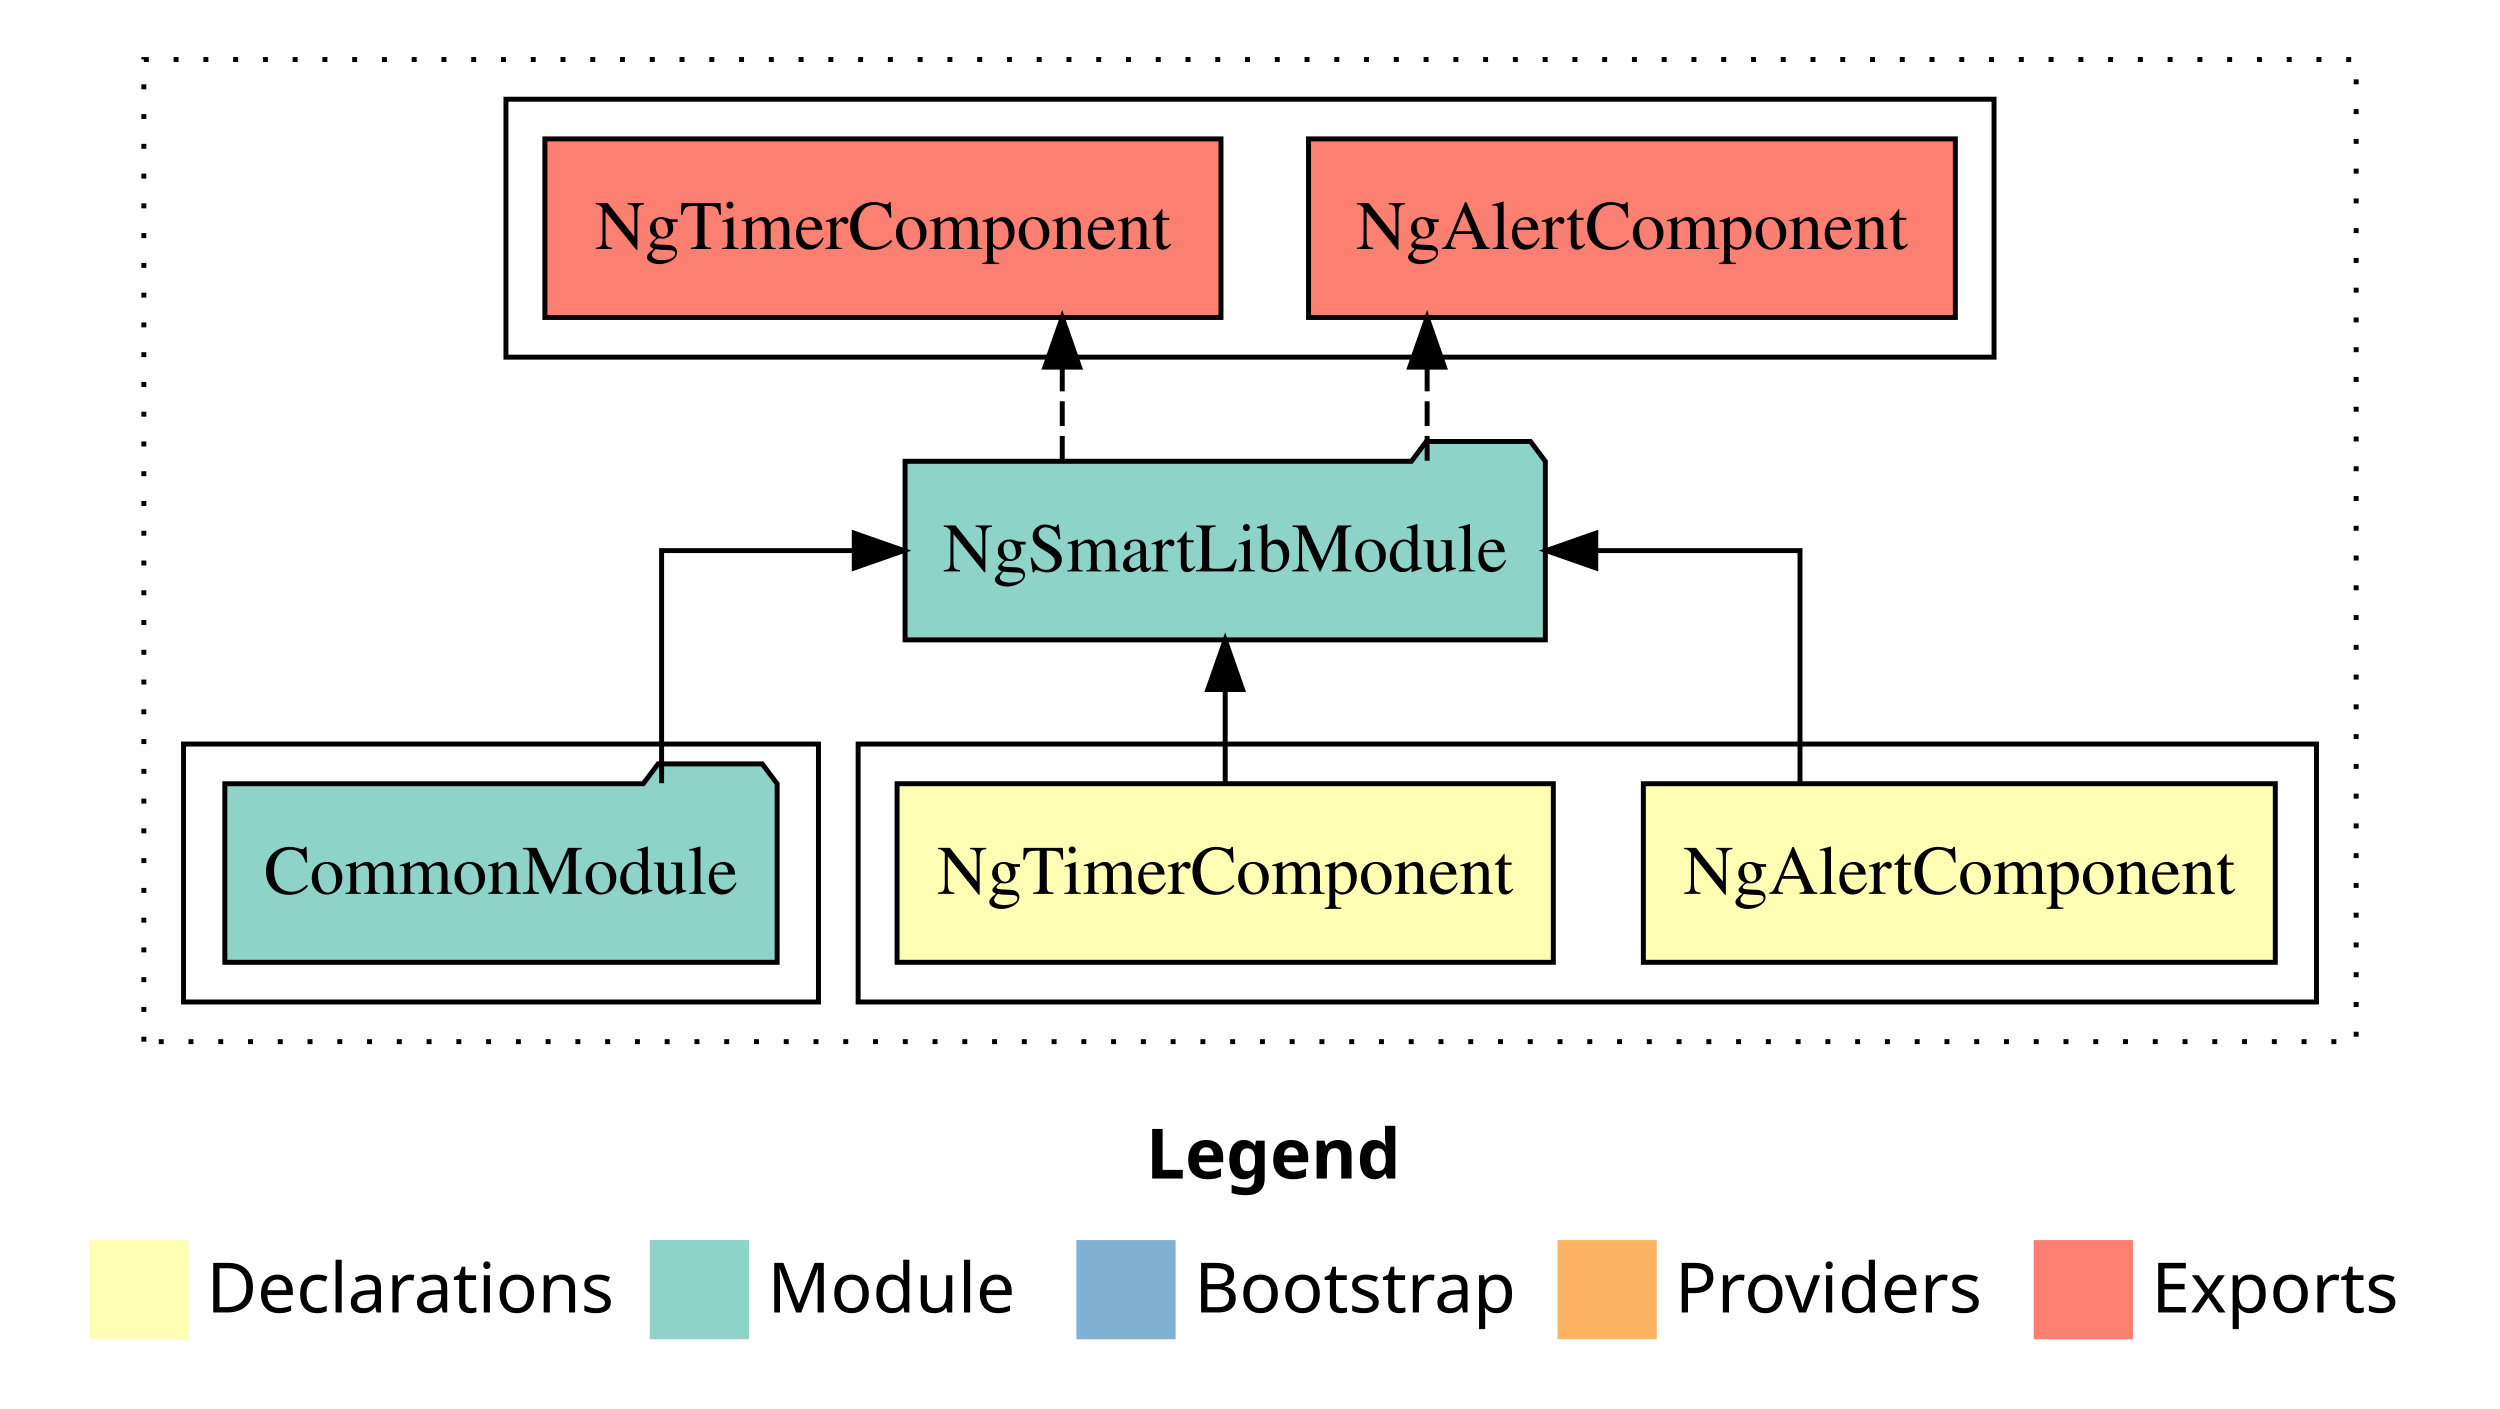
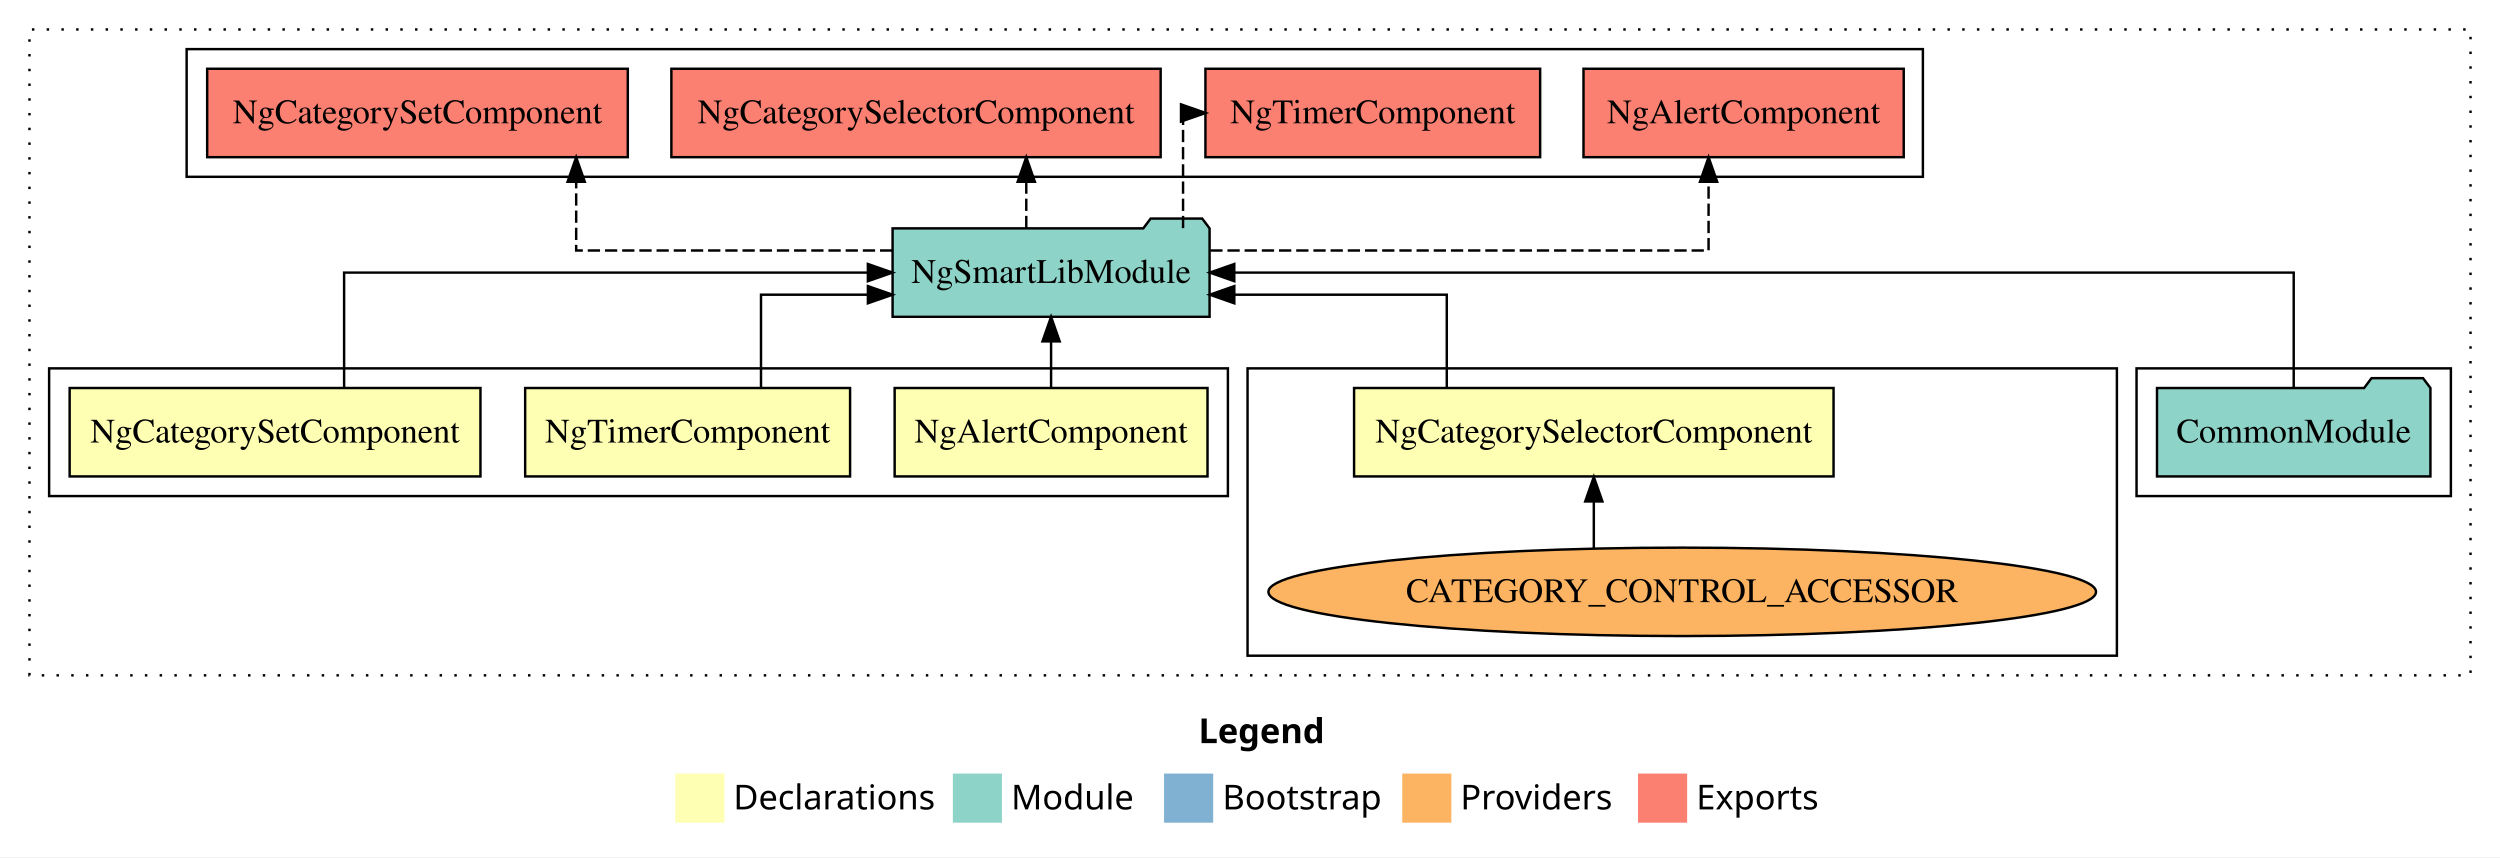
- <svg xmlns="http://www.w3.org/2000/svg" width="504pt" height="284pt" viewBox="0.00 0.00 504.00 284.00">
-   <g id="graph0" class="graph" transform="scale(1 1) rotate(0) translate(4 280)">
-     <polygon fill="white" stroke="transparent" points="-4,4 -4,-280 500,-280 500,4 -4,4" />
-     <text text-anchor="start" x="227.01" y="-42.4" font-family="sans-serif" font-weight="bold" font-size="14.00">Legend</text>
-     <polygon fill="#ffffb3" stroke="transparent" points="14,-10 14,-30 34,-30 34,-10 14,-10" />
-     <text text-anchor="start" x="37.63" y="-15.4" font-family="sans-serif" font-size="14.00">  Declarations</text>
-     <polygon fill="#8dd3c7" stroke="transparent" points="127,-10 127,-30 147,-30 147,-10 127,-10" />
-     <text text-anchor="start" x="150.73" y="-15.4" font-family="sans-serif" font-size="14.00">  Module</text>
-     <polygon fill="#80b1d3" stroke="transparent" points="213,-10 213,-30 233,-30 233,-10 213,-10" />
-     <text text-anchor="start" x="236.78" y="-15.4" font-family="sans-serif" font-size="14.00">  Bootstrap</text>
-     <polygon fill="#fdb462" stroke="transparent" points="310,-10 310,-30 330,-30 330,-10 310,-10" />
-     <text text-anchor="start" x="333.67" y="-15.4" font-family="sans-serif" font-size="14.00">  Providers</text>
-     <polygon fill="#fb8072" stroke="transparent" points="406,-10 406,-30 426,-30 426,-10 406,-10" />
-     <text text-anchor="start" x="429.73" y="-15.4" font-family="sans-serif" font-size="14.00">  Exports</text>
+ <svg xmlns="http://www.w3.org/2000/svg" width="1018pt" height="349pt" viewBox="0.00 0.00 1018.00 349.00">
+   <g id="graph0" class="graph" transform="scale(1 1) rotate(0) translate(4 345)">
+     <polygon fill="white" stroke="transparent" points="-4,4 -4,-345 1014,-345 1014,4 -4,4" />
+     <text text-anchor="start" x="484.01" y="-42.4" font-family="sans-serif" font-weight="bold" font-size="14.00">Legend</text>
+     <polygon fill="#ffffb3" stroke="transparent" points="271,-10 271,-30 291,-30 291,-10 271,-10" />
+     <text text-anchor="start" x="294.63" y="-15.4" font-family="sans-serif" font-size="14.00">  Declarations</text>
+     <polygon fill="#8dd3c7" stroke="transparent" points="384,-10 384,-30 404,-30 404,-10 384,-10" />
+     <text text-anchor="start" x="407.73" y="-15.4" font-family="sans-serif" font-size="14.00">  Module</text>
+     <polygon fill="#80b1d3" stroke="transparent" points="470,-10 470,-30 490,-30 490,-10 470,-10" />
+     <text text-anchor="start" x="493.78" y="-15.4" font-family="sans-serif" font-size="14.00">  Bootstrap</text>
+     <polygon fill="#fdb462" stroke="transparent" points="567,-10 567,-30 587,-30 587,-10 567,-10" />
+     <text text-anchor="start" x="590.67" y="-15.4" font-family="sans-serif" font-size="14.00">  Providers</text>
+     <polygon fill="#fb8072" stroke="transparent" points="663,-10 663,-30 683,-30 683,-10 663,-10" />
+     <text text-anchor="start" x="686.73" y="-15.4" font-family="sans-serif" font-size="14.00">  Exports</text>
    <g id="clust1" class="cluster">
-       <polygon fill="none" stroke="black" stroke-dasharray="1,5" points="25,-70 25,-268 471,-268 471,-70 25,-70" />
+       <polygon fill="none" stroke="black" stroke-dasharray="1,5" points="8,-70 8,-333 1002,-333 1002,-70 8,-70" />
+     </g>
+     <g id="clust7" class="cluster">
+       <polygon fill="none" stroke="black" points="866,-143 866,-195 994,-195 994,-143 866,-143" />
+     </g>
+     <g id="clust5" class="cluster">
+       <polygon fill="none" stroke="black" points="504,-78 504,-195 858,-195 858,-78 504,-78" />
    </g>
    <g id="clust2" class="cluster">
-       <polygon fill="none" stroke="black" points="169,-78 169,-130 463,-130 463,-78 169,-78" />
+       <polygon fill="none" stroke="black" points="16,-143 16,-195 496,-195 496,-143 16,-143" />
    </g>
-     <g id="clust6" class="cluster">
-       <polygon fill="none" stroke="black" points="98,-208 98,-260 398,-260 398,-208 98,-208" />
-     </g>
-     <g id="clust5" class="cluster">
-       <polygon fill="none" stroke="black" points="33,-78 33,-130 161,-130 161,-78 33,-78" />
+     <g id="clust8" class="cluster">
+       <polygon fill="none" stroke="black" points="72,-273 72,-325 779,-325 779,-273 72,-273" />
    </g>
    <g id="node1" class="node">
-       <polygon fill="#ffffb3" stroke="black" points="454.7,-122 327.3,-122 327.3,-86 454.7,-86 454.7,-122" />
-       <text text-anchor="middle" x="391" y="-99.8" font-family="Times,serif" font-size="14.00">NgAlertComponent</text>
+       <polygon fill="#ffffb3" stroke="black" points="487.7,-187 360.3,-187 360.3,-151 487.7,-151 487.7,-187" />
+       <text text-anchor="middle" x="424" y="-164.8" font-family="Times,serif" font-size="14.00">NgAlertComponent</text>
+     </g>
+     <g id="node5" class="node">
+       <polygon fill="#8dd3c7" stroke="black" points="488.54,-252 485.54,-256 464.54,-256 461.54,-252 359.46,-252 359.46,-216 488.54,-216 488.54,-252" />
+       <text text-anchor="middle" x="424" y="-229.8" font-family="Times,serif" font-size="14.00">NgSmartLibModule</text>
+     </g>
+     <g id="edge1" class="edge">
+       <path fill="none" stroke="black" d="M424,-187.11C424,-187.11 424,-205.99 424,-205.99" />
+       <polygon fill="black" stroke="black" points="420.5,-205.99 424,-215.99 427.5,-205.99 420.5,-205.99" />
+     </g>
+     <g id="node2" class="node">
+       <polygon fill="#ffffb3" stroke="black" points="342.15,-187 209.85,-187 209.85,-151 342.15,-151 342.15,-187" />
+       <text text-anchor="middle" x="276" y="-164.8" font-family="Times,serif" font-size="14.00">NgTimerComponent</text>
+     </g>
+     <g id="edge2" class="edge">
+       <path fill="none" stroke="black" d="M305.88,-187.03C305.88,-203.4 305.88,-225 305.88,-225 305.88,-225 349.41,-225 349.41,-225" />
+       <polygon fill="black" stroke="black" points="349.41,-228.5 359.41,-225 349.41,-221.5 349.41,-228.5" />
    </g>
    <g id="node3" class="node">
-       <polygon fill="#8dd3c7" stroke="black" points="307.54,-187 304.54,-191 283.54,-191 280.54,-187 178.46,-187 178.46,-151 307.54,-151 307.54,-187" />
-       <text text-anchor="middle" x="243" y="-164.8" font-family="Times,serif" font-size="14.00">NgSmartLibModule</text>
+       <polygon fill="#ffffb3" stroke="black" points="742.62,-187 547.38,-187 547.38,-151 742.62,-151 742.62,-187" />
+       <text text-anchor="middle" x="645" y="-164.8" font-family="Times,serif" font-size="14.00">NgCategorySelectorComponent</text>
    </g>
-     <g id="edge1" class="edge">
-       <path fill="none" stroke="black" d="M358.88,-122.11C358.88,-141.34 358.88,-169 358.88,-169 358.88,-169 317.71,-169 317.71,-169" />
-       <polygon fill="black" stroke="black" points="317.71,-165.5 307.71,-169 317.71,-172.5 317.71,-165.5" />
+     <g id="edge3" class="edge">
+       <path fill="none" stroke="black" d="M585.13,-187.03C585.13,-203.4 585.13,-225 585.13,-225 585.13,-225 498.61,-225 498.61,-225" />
+       <polygon fill="black" stroke="black" points="498.61,-221.5 488.61,-225 498.61,-228.5 498.61,-221.5" />
    </g>
-     <g id="node2" class="node">
-       <polygon fill="#ffffb3" stroke="black" points="309.15,-122 176.85,-122 176.85,-86 309.15,-86 309.15,-122" />
-       <text text-anchor="middle" x="243" y="-99.8" font-family="Times,serif" font-size="14.00">NgTimerComponent</text>
+     <g id="node4" class="node">
+       <polygon fill="#ffffb3" stroke="black" points="191.64,-187 24.36,-187 24.36,-151 191.64,-151 191.64,-187" />
+       <text text-anchor="middle" x="108" y="-164.8" font-family="Times,serif" font-size="14.00">NgCategorySetComponent</text>
    </g>
-     <g id="edge2" class="edge">
-       <path fill="none" stroke="black" d="M243,-122.11C243,-122.11 243,-140.99 243,-140.99" />
-       <polygon fill="black" stroke="black" points="239.5,-140.99 243,-150.99 246.5,-140.99 239.5,-140.99" />
+     <g id="edge5" class="edge">
+       <path fill="none" stroke="black" d="M136.12,-187.11C136.12,-206.34 136.12,-234 136.12,-234 136.12,-234 349.4,-234 349.4,-234" />
+       <polygon fill="black" stroke="black" points="349.4,-237.5 359.4,-234 349.4,-230.5 349.4,-237.5" />
    </g>
-     <g id="node5" class="node">
-       <polygon fill="#fb8072" stroke="black" points="390.2,-252 259.8,-252 259.8,-216 390.2,-216 390.2,-252" />
-       <text text-anchor="middle" x="325" y="-229.8" font-family="Times,serif" font-size="14.00">NgAlertComponent </text>
+     <g id="node8" class="node">
+       <polygon fill="#fb8072" stroke="black" points="771.2,-317 640.8,-317 640.8,-281 771.2,-281 771.2,-317" />
+       <text text-anchor="middle" x="706" y="-294.8" font-family="Times,serif" font-size="14.00">NgAlertComponent </text>
+     </g>
+     <g id="edge7" class="edge">
+       <path fill="none" stroke="black" stroke-dasharray="5,2" d="M488.81,-243C568.05,-243 691.73,-243 691.73,-243 691.73,-243 691.73,-270.97 691.73,-270.97" />
+       <polygon fill="black" stroke="black" points="688.23,-270.97 691.73,-280.97 695.23,-270.97 688.23,-270.97" />
+     </g>
+     <g id="node9" class="node">
+       <polygon fill="#fb8072" stroke="black" points="623.15,-317 486.85,-317 486.85,-281 623.15,-281 623.15,-317" />
+       <text text-anchor="middle" x="555" y="-294.8" font-family="Times,serif" font-size="14.00">NgTimerComponent </text>
+     </g>
+     <g id="edge8" class="edge">
+       <path fill="none" stroke="black" stroke-dasharray="5,2" d="M477.74,-252.11C477.74,-271.34 477.74,-299 477.74,-299 477.74,-299 478.66,-299 478.66,-299" />
+       <polygon fill="black" stroke="black" points="476.91,-302.5 486.91,-299 476.91,-295.5 476.91,-302.5" />
+     </g>
+     <g id="node10" class="node">
+       <polygon fill="#fb8072" stroke="black" points="468.62,-317 269.38,-317 269.38,-281 468.62,-281 468.62,-317" />
+       <text text-anchor="middle" x="369" y="-294.8" font-family="Times,serif" font-size="14.00">NgCategorySelectorComponent </text>
+     </g>
+     <g id="edge9" class="edge">
+       <path fill="none" stroke="black" stroke-dasharray="5,2" d="M413.9,-252.11C413.9,-252.11 413.9,-270.99 413.9,-270.99" />
+       <polygon fill="black" stroke="black" points="410.4,-270.99 413.9,-280.99 417.4,-270.99 410.4,-270.99" />
+     </g>
+     <g id="node11" class="node">
+       <polygon fill="#fb8072" stroke="black" points="251.64,-317 80.36,-317 80.36,-281 251.64,-281 251.64,-317" />
+       <text text-anchor="middle" x="166" y="-294.8" font-family="Times,serif" font-size="14.00">NgCategorySetComponent </text>
+     </g>
+     <g id="edge10" class="edge">
+       <path fill="none" stroke="black" stroke-dasharray="5,2" d="M359.34,-243C303.12,-243 230.62,-243 230.62,-243 230.62,-243 230.62,-270.97 230.62,-270.97" />
+       <polygon fill="black" stroke="black" points="227.12,-270.97 230.62,-280.97 234.12,-270.97 227.12,-270.97" />
+     </g>
+     <g id="node6" class="node">
+       <ellipse fill="#fdb462" stroke="black" cx="681" cy="-104" rx="168.5" ry="18" />
+       <text text-anchor="middle" x="681" y="-99.8" font-family="Times,serif" font-size="14.00">CATEGORY_CONTROL_ACCESSOR</text>
    </g>
    <g id="edge4" class="edge">
-       <path fill="none" stroke="black" stroke-dasharray="5,2" d="M283.71,-187.11C283.71,-187.11 283.71,-205.99 283.71,-205.99" />
-       <polygon fill="black" stroke="black" points="280.21,-205.99 283.71,-215.99 287.21,-205.99 280.21,-205.99" />
+       <path fill="none" stroke="black" d="M645,-121.76C645,-121.76 645,-140.81 645,-140.81" />
+       <polygon fill="black" stroke="black" points="641.5,-140.81 645,-150.81 648.5,-140.81 641.5,-140.81" />
    </g>
-     <g id="node6" class="node">
-       <polygon fill="#fb8072" stroke="black" points="242.15,-252 105.85,-252 105.85,-216 242.15,-216 242.15,-252" />
-       <text text-anchor="middle" x="174" y="-229.8" font-family="Times,serif" font-size="14.00">NgTimerComponent </text>
+     <g id="node7" class="node">
+       <polygon fill="#8dd3c7" stroke="black" points="985.67,-187 982.67,-191 961.67,-191 958.67,-187 874.33,-187 874.33,-151 985.67,-151 985.67,-187" />
+       <text text-anchor="middle" x="930" y="-164.8" font-family="Times,serif" font-size="14.00">CommonModule</text>
    </g>
-     <g id="edge5" class="edge">
-       <path fill="none" stroke="black" stroke-dasharray="5,2" d="M210.15,-187.11C210.15,-187.11 210.15,-205.99 210.15,-205.99" />
-       <polygon fill="black" stroke="black" points="206.65,-205.99 210.15,-215.99 213.65,-205.99 206.65,-205.99" />
-     </g>
-     <g id="node4" class="node">
-       <polygon fill="#8dd3c7" stroke="black" points="152.67,-122 149.67,-126 128.67,-126 125.67,-122 41.33,-122 41.33,-86 152.67,-86 152.67,-122" />
-       <text text-anchor="middle" x="97" y="-99.8" font-family="Times,serif" font-size="14.00">CommonModule</text>
-     </g>
-     <g id="edge3" class="edge">
-       <path fill="none" stroke="black" d="M129.38,-122.11C129.38,-141.34 129.38,-169 129.38,-169 129.38,-169 168.22,-169 168.22,-169" />
-       <polygon fill="black" stroke="black" points="168.22,-172.5 178.22,-169 168.22,-165.5 168.22,-172.5" />
+     <g id="edge6" class="edge">
+       <path fill="none" stroke="black" d="M930,-187.11C930,-206.34 930,-234 930,-234 930,-234 498.6,-234 498.6,-234" />
+       <polygon fill="black" stroke="black" points="498.6,-230.5 488.6,-234 498.6,-237.5 498.6,-230.5" />
    </g>
  </g>
</svg>
